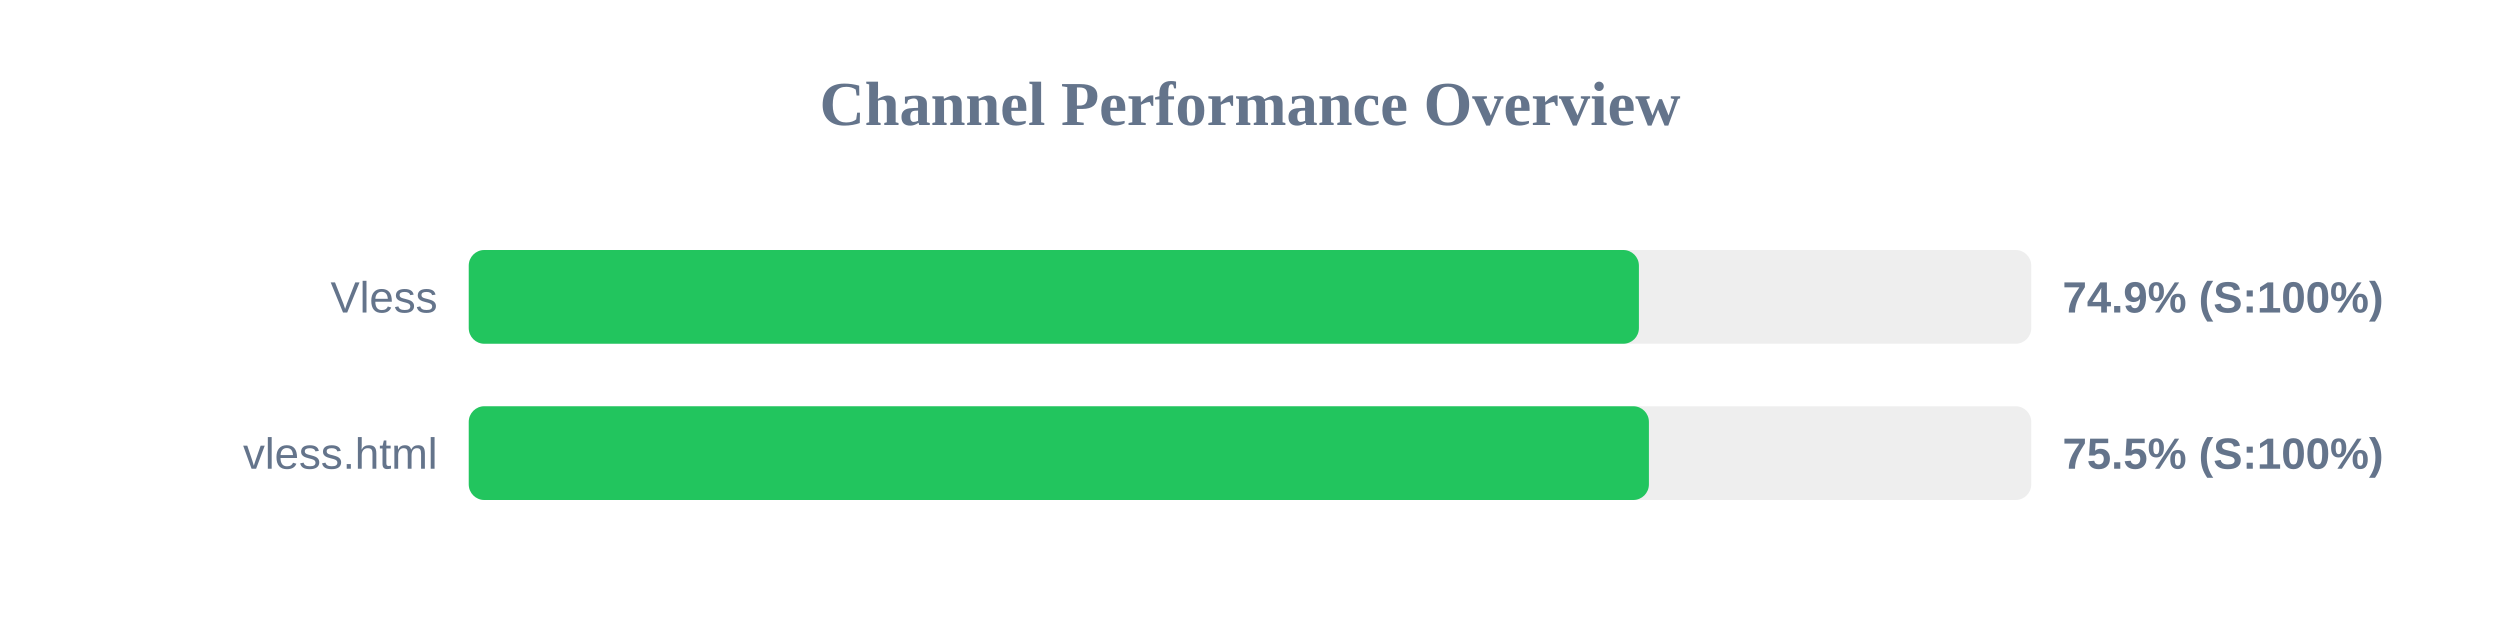
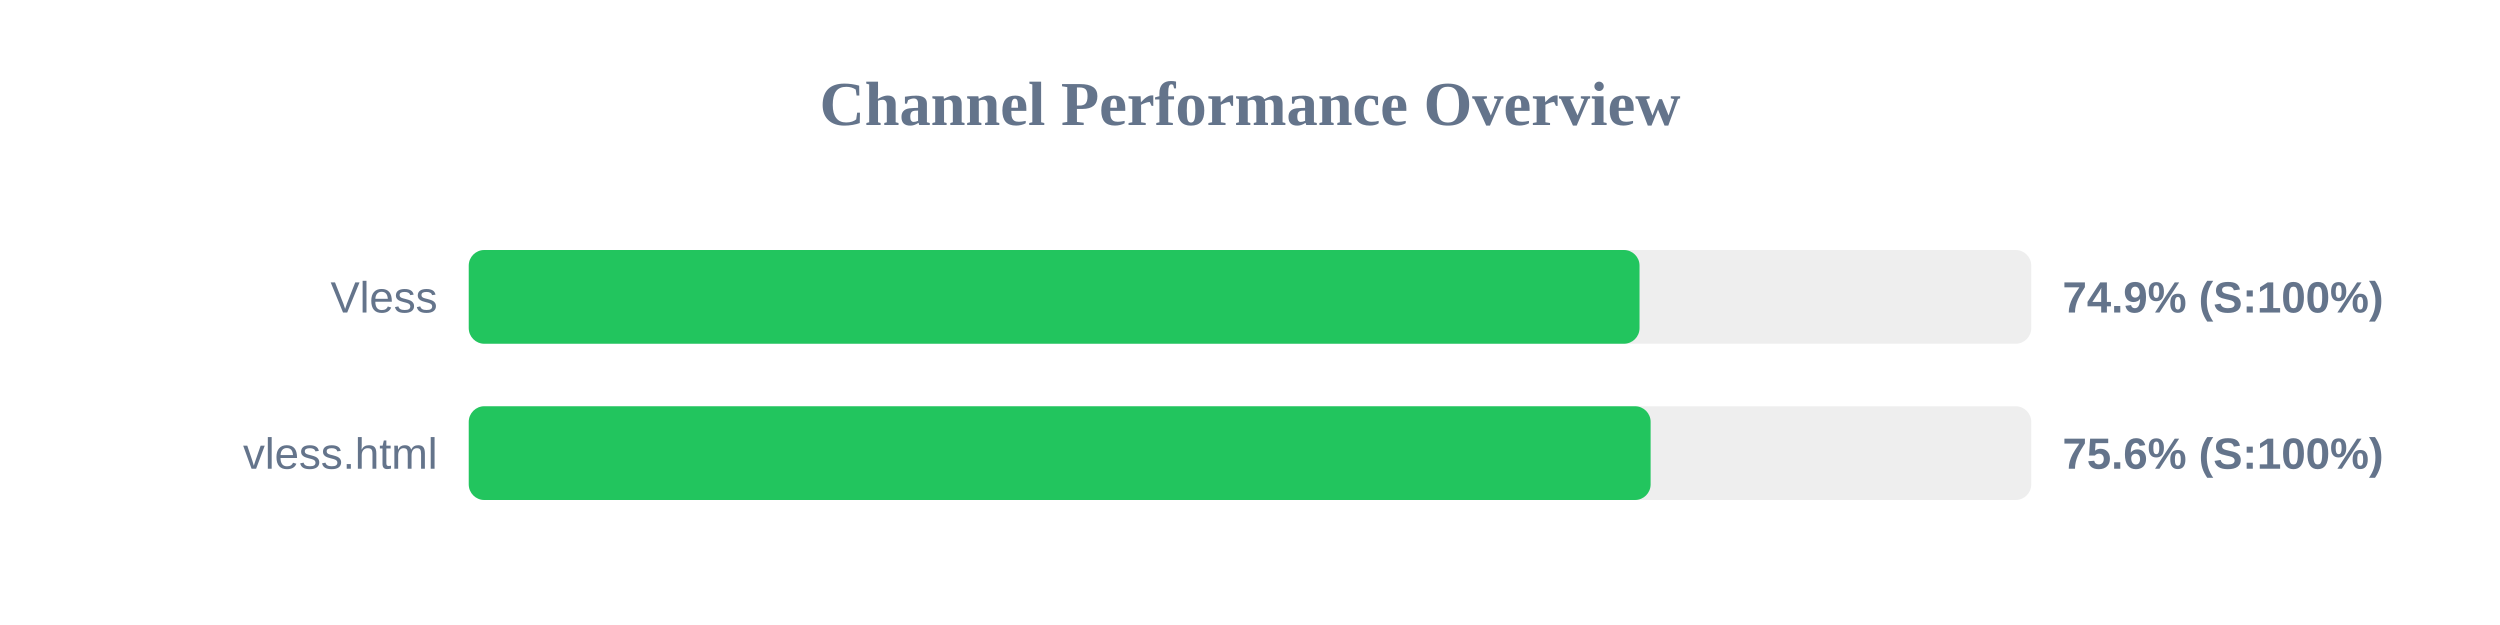
<svg xmlns="http://www.w3.org/2000/svg" width="800" height="200" version="1.1">
  <style>
        .row { font: 14px Arial; fill: #64748b; }
        .score { font: bold 14px Arial; fill: #64748b; }
    </style>
  <text x="400" y="40" text-anchor="middle" font-size="20px" font-weight="bold" fill="#64748b">Channel Performance Overview</text>
  <rect x="150" y="80" width="500" height="30" fill="#eee" rx="5" />
-   <rect x="150" y="80" width="374.45" height="30" fill="#22c55e" rx="5" />
+   <rect x="150" y="80" width="374.65" height="30" fill="#22c55e" rx="5" />
  <text x="140" y="100" text-anchor="end" class="row">Vless</text>
  <text x="660" y="100" text-anchor="start" class="score">74.9% (S:100%)</text>
  <rect x="150" y="130" width="500" height="30" fill="#eee" rx="5" />
-   <rect x="150" y="130" width="377.65" height="30" fill="#22c55e" rx="5" />
+   <rect x="150" y="130" width="378.2" height="30" fill="#22c55e" rx="5" />
  <text x="140" y="150" text-anchor="end" class="row">vless.html</text>
-   <text x="660" y="150" text-anchor="start" class="score">75.5% (S:100%)</text>
+   <text x="660" y="150" text-anchor="start" class="score">75.6% (S:100%)</text>
</svg>
